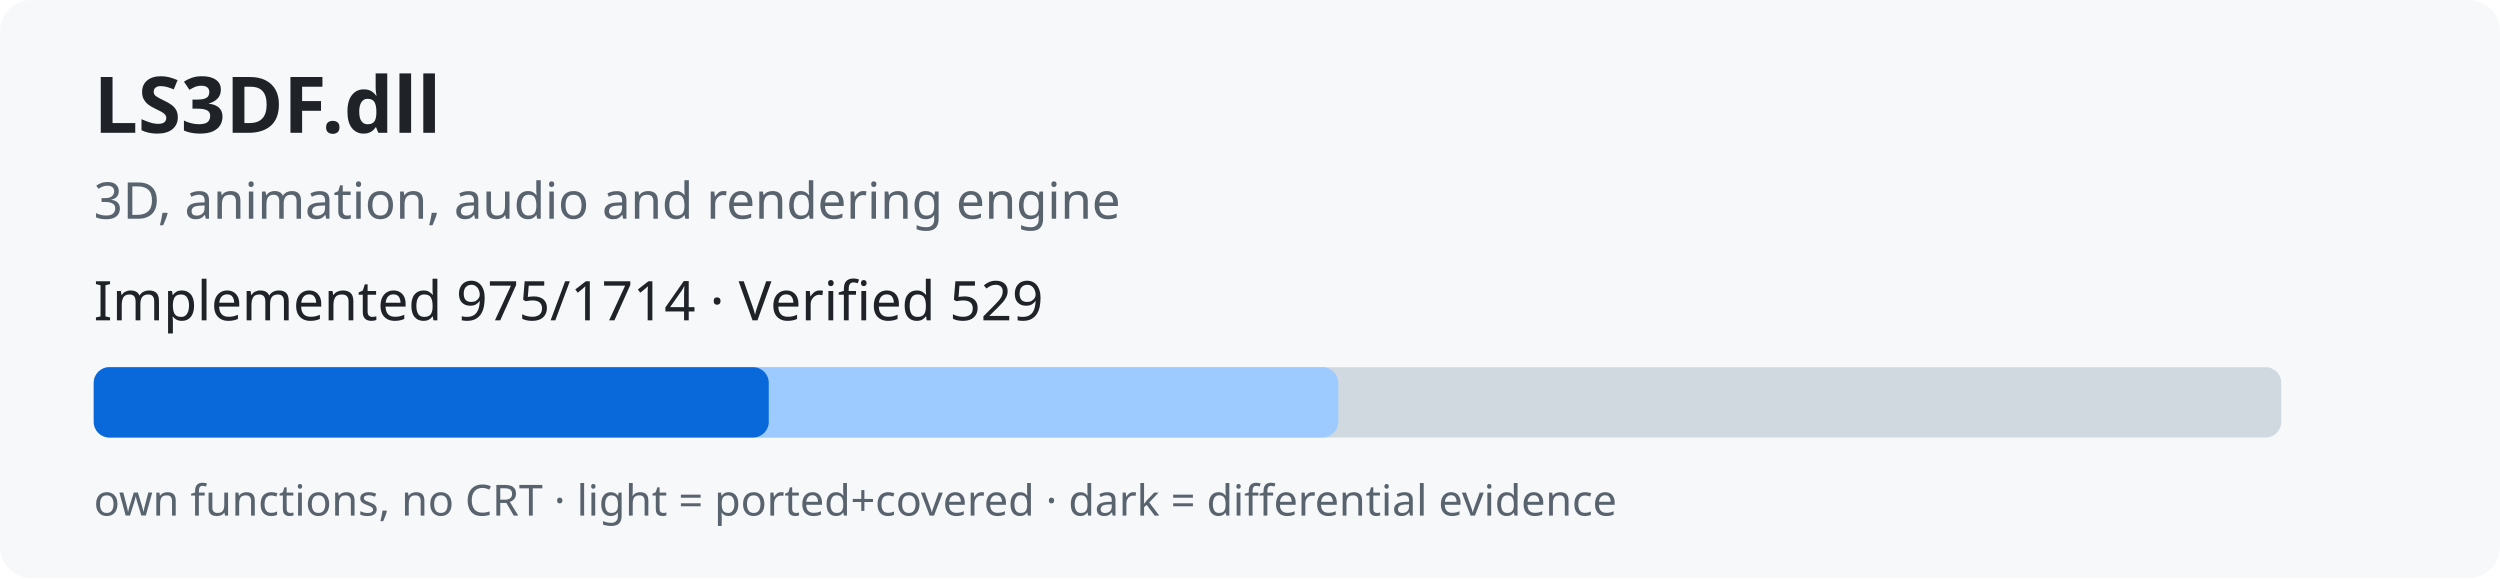
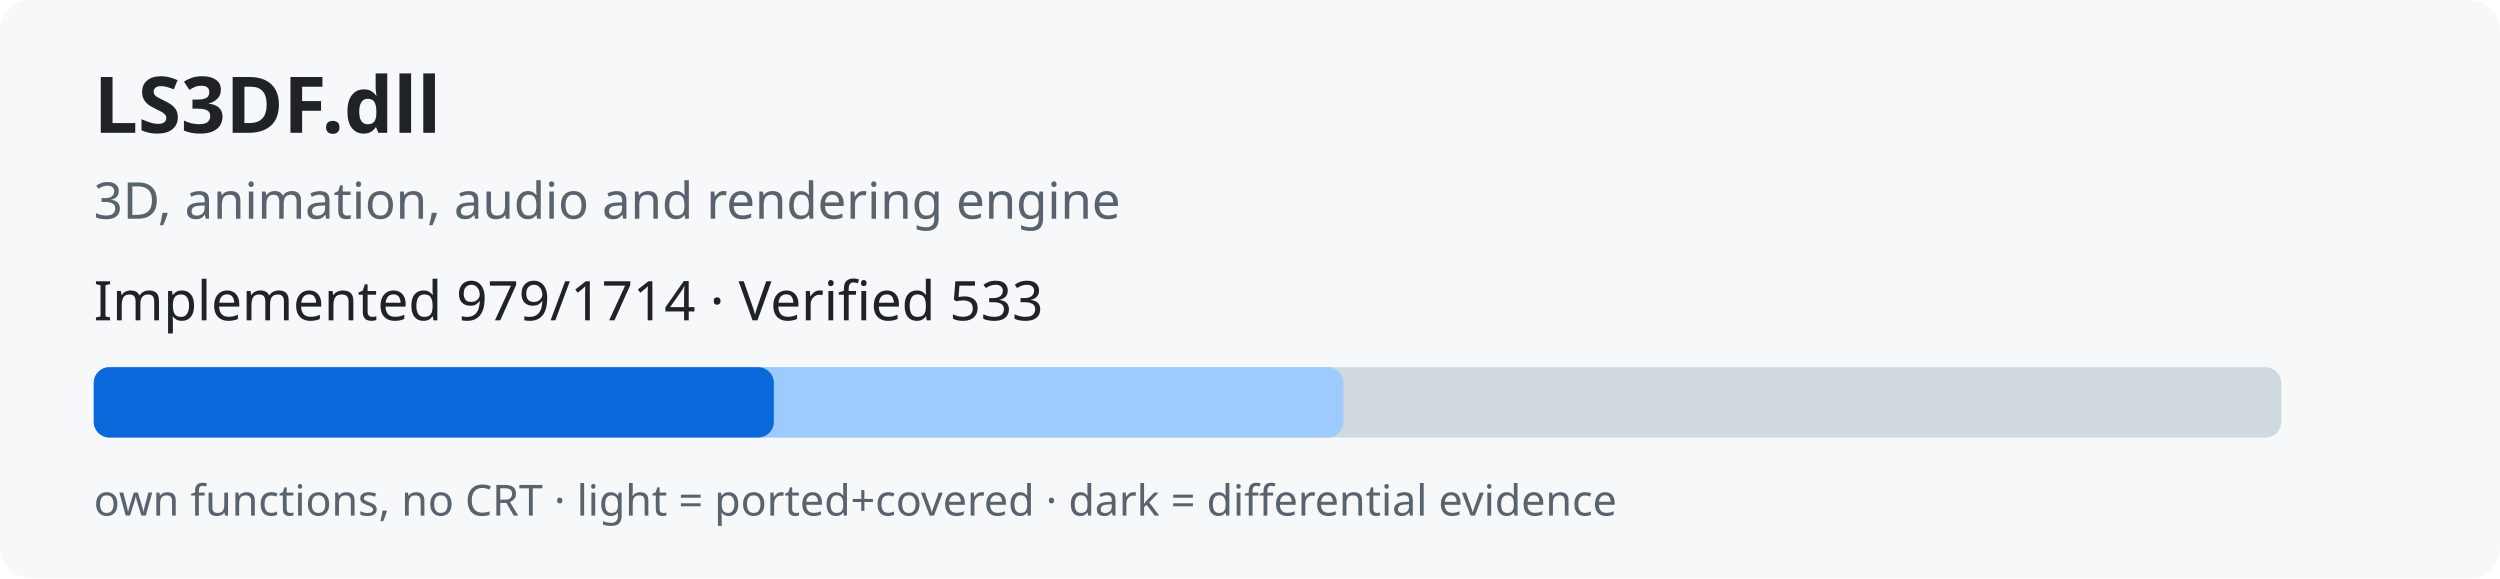
<svg xmlns="http://www.w3.org/2000/svg" width="640" height="148" role="img">
  <rect width="640" height="148" rx="8" fill="#f6f8fa" />
  <text x="24" y="34" font-family="sans-serif" font-size="20" font-weight="bold" fill="#1f2328">LS3DF.dll</text>
  <text x="24" y="56" font-family="sans-serif" font-size="13" fill="#59636e">3D, animation, audio and rendering engine</text>
-   <text x="24" y="82" font-family="sans-serif" font-size="14" fill="#1f2328">Implemented 975/1714 · Verified 529</text>
+   <text x="24" y="82" font-family="sans-serif" font-size="14" fill="#1f2328">Implemented 979/1714 · Verified 533</text>
  <rect x="24" y="94" width="560" height="18" rx="4" fill="#d1d9e0" />
-   <rect x="24" y="94" width="318.6" height="18" rx="4" fill="#9ecbff" />
-   <rect x="24" y="94" width="172.8" height="18" rx="4" fill="#0969da" />
+   <rect x="24" y="94" width="319.9" height="18" rx="4" fill="#9ecbff" />
+   <rect x="24" y="94" width="174.1" height="18" rx="4" fill="#0969da" />
  <text x="24" y="132" font-family="sans-serif" font-size="11" fill="#59636e">own functions, no CRT · light = ported+covered · dark = differential evidence</text>
</svg>
